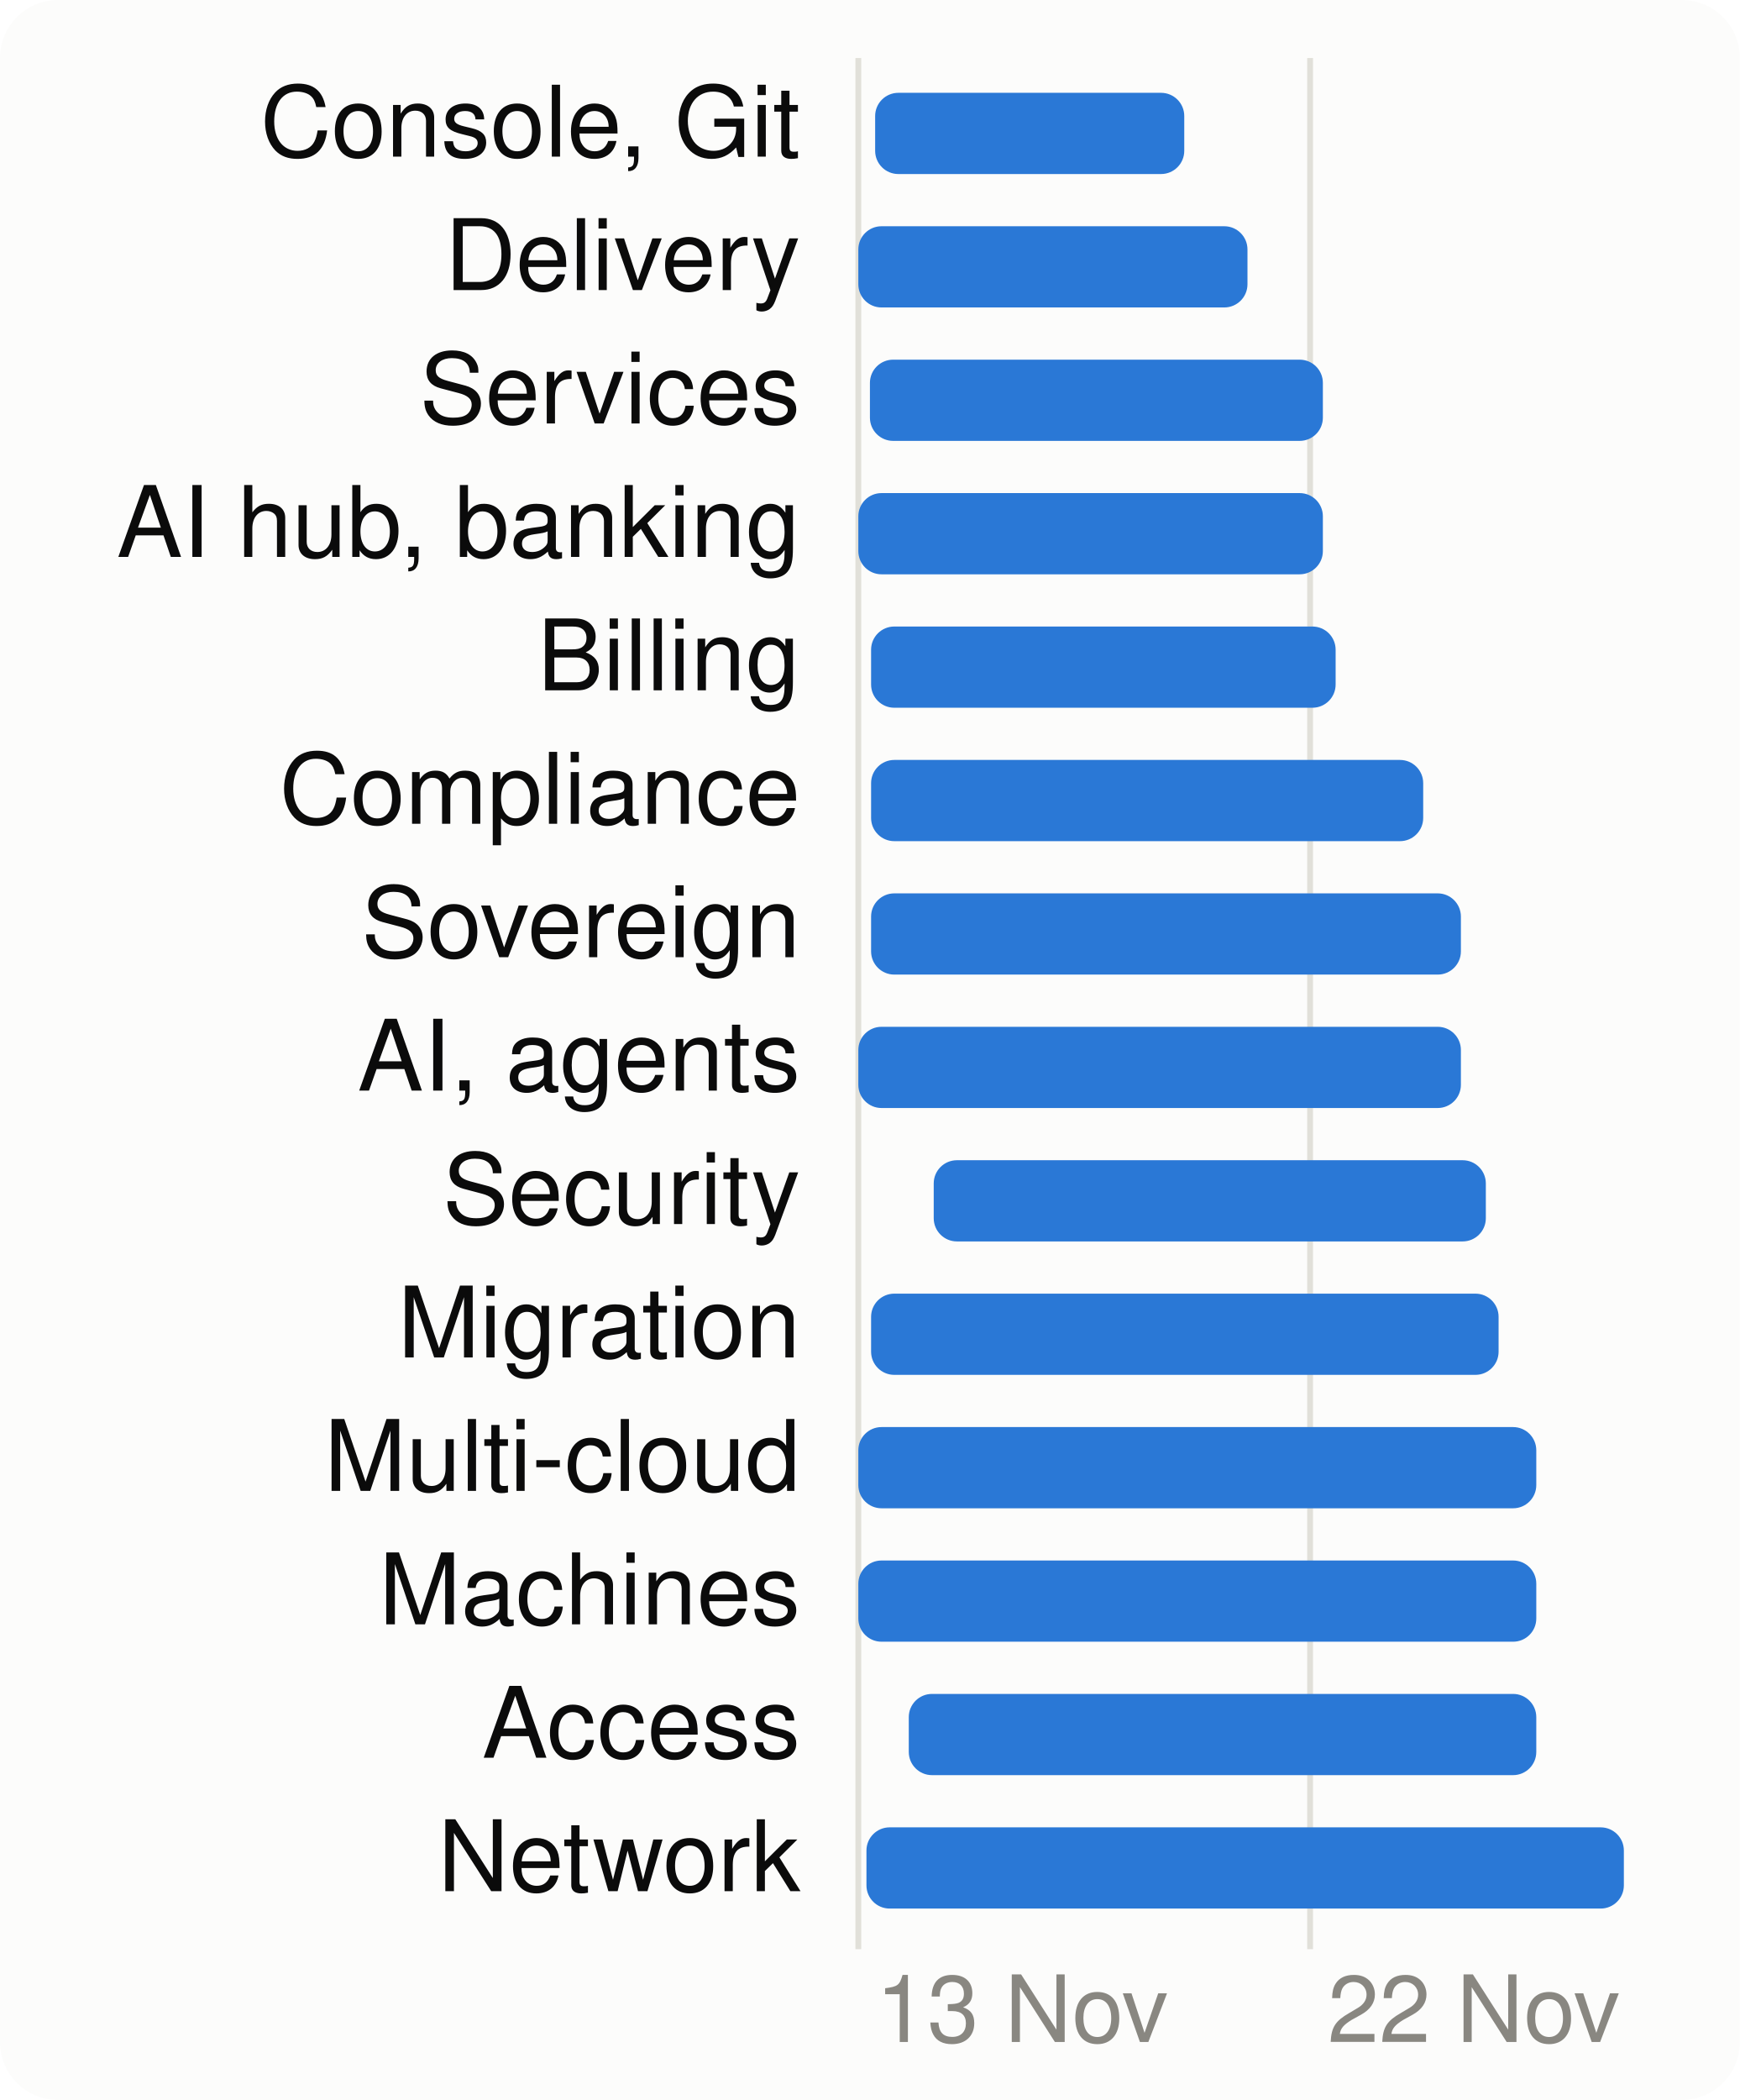
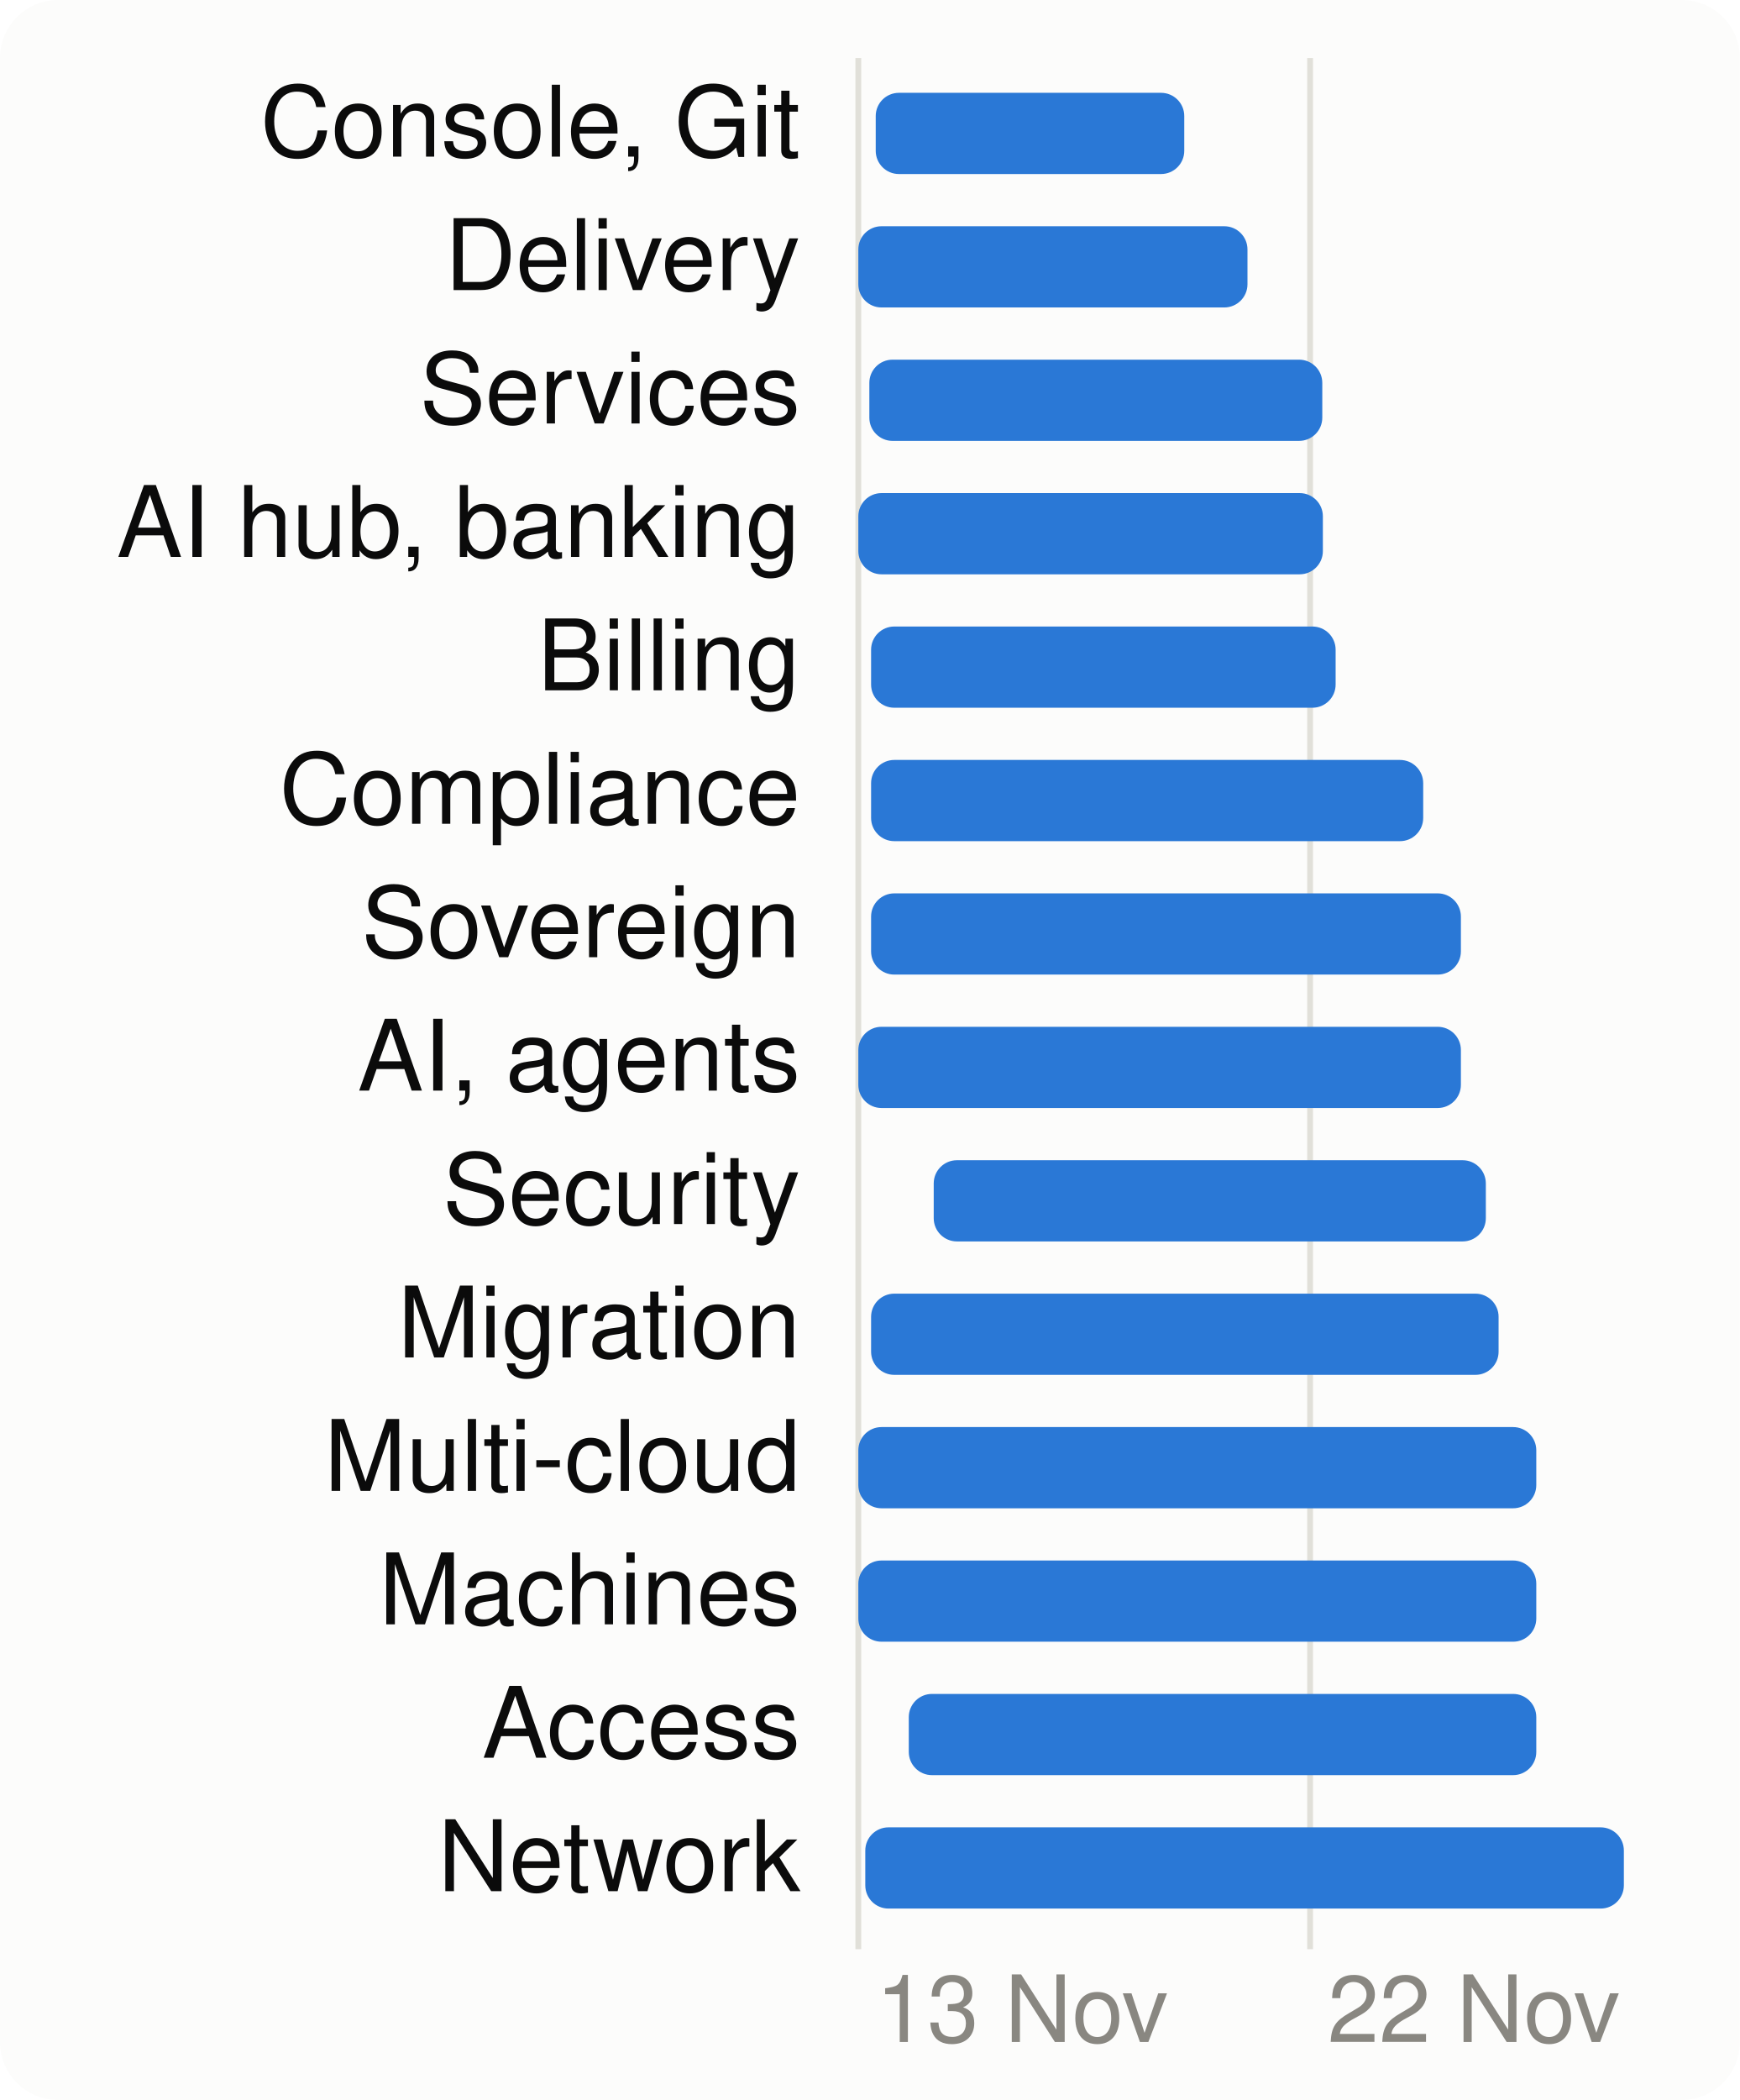
<svg xmlns="http://www.w3.org/2000/svg" viewBox="0 0 300 362" width="300" height="362" font-family="system-ui,-apple-system,Segoe UI,Helvetica,Arial,sans-serif" font-size="18" role="img" aria-label="When each product area is worked on">
  <style>.h{paint-order:stroke;stroke:#fcfcfb;stroke-width:3px;stroke-linejoin:round}.rg{stroke:#fcfcfb}@media (prefers-color-scheme: dark){.bg{fill:#1a1a19}.t1{fill:#f0efec}.t2{fill:#c3c2b7}.gr{stroke:#2c2c2a}.ax{stroke:#383835}.ld{stroke:#383835}.br{stroke:#c3c2b7}.m{stroke:#3987e5}.dp{stroke:#d95926}.v{stroke:#199e70}.i2{stroke:#c3c2b7}.i1{stroke:#f0efec}.f1{fill:#3987e5}.f2{fill:#d95926}.f3{fill:#199e70}.f4{fill:#c98500}.ev{fill:#c3c2b7}.inv{fill:#1a1a19}.done{fill:#cde2fb}.todo{fill:#52514e}.tile{fill:#262624}.h,.rg{stroke:#1a1a19}}</style>
  <rect width="300" height="362" rx="10" class="bg" fill="#fcfcfb" />
  <line x1="148.0" x2="148.0" y1="10" y2="336" class="gr" stroke="#e1e0d9" />
  <text x="151.0" y="352" class="t3" fill="#898781" font-size="16">13 Nov</text>
  <line x1="225.9" x2="225.9" y1="10" y2="336" class="gr" stroke="#e1e0d9" />
  <text x="228.9" y="352" class="t3" fill="#898781" font-size="16">22 Nov</text>
  <text x="138" y="27" text-anchor="end" class="t1" fill="#0b0b0b" font-size="17">Console, Git</text>
-   <rect x="150.9" y="16" width="53.3" height="14" rx="4" class="f1" fill="#2a78d6" />
+   <rect x="151.0" y="16" width="53.2" height="14" rx="4" class="f1" fill="#2a78d6" />
  <text x="138" y="50" text-anchor="end" class="t1" fill="#0b0b0b" font-size="17">Delivery</text>
  <rect x="148.0" y="39" width="67.1" height="14" rx="4" class="f1" fill="#2a78d6" />
  <text x="138" y="73" text-anchor="end" class="t1" fill="#0b0b0b" font-size="17">Services</text>
-   <rect x="150.0" y="62" width="78.1" height="14" rx="4" class="f1" fill="#2a78d6" />
+   <rect x="149.9" y="62" width="78.1" height="14" rx="4" class="f1" fill="#2a78d6" />
  <text x="138" y="96" text-anchor="end" class="t1" fill="#0b0b0b" font-size="17">AI hub, banking</text>
  <rect x="148.0" y="85" width="80.1" height="14" rx="4" class="f1" fill="#2a78d6" />
  <text x="138" y="119" text-anchor="end" class="t1" fill="#0b0b0b" font-size="17">Billing</text>
  <rect x="150.2" y="108" width="80.1" height="14" rx="4" class="f1" fill="#2a78d6" />
  <text x="138" y="142" text-anchor="end" class="t1" fill="#0b0b0b" font-size="17">Compliance</text>
  <rect x="150.2" y="131" width="95.2" height="14" rx="4" class="f1" fill="#2a78d6" />
  <text x="138" y="165" text-anchor="end" class="t1" fill="#0b0b0b" font-size="17">Sovereign</text>
  <rect x="150.2" y="154" width="101.7" height="14" rx="4" class="f1" fill="#2a78d6" />
  <text x="138" y="188" text-anchor="end" class="t1" fill="#0b0b0b" font-size="17">AI, agents</text>
  <rect x="148.0" y="177" width="103.9" height="14" rx="4" class="f1" fill="#2a78d6" />
  <text x="138" y="211" text-anchor="end" class="t1" fill="#0b0b0b" font-size="17">Security</text>
  <rect x="161.0" y="200" width="95.2" height="14" rx="4" class="f1" fill="#2a78d6" />
  <text x="138" y="234" text-anchor="end" class="t1" fill="#0b0b0b" font-size="17">Migration</text>
  <rect x="150.2" y="223" width="108.2" height="14" rx="4" class="f1" fill="#2a78d6" />
  <text x="138" y="257" text-anchor="end" class="t1" fill="#0b0b0b" font-size="17">Multi-cloud</text>
  <rect x="148.0" y="246" width="116.9" height="14" rx="4" class="f1" fill="#2a78d6" />
  <text x="138" y="280" text-anchor="end" class="t1" fill="#0b0b0b" font-size="17">Machines</text>
  <rect x="148.0" y="269" width="116.9" height="14" rx="4" class="f1" fill="#2a78d6" />
  <text x="138" y="303" text-anchor="end" class="t1" fill="#0b0b0b" font-size="17">Access</text>
  <rect x="156.7" y="292" width="108.2" height="14" rx="4" class="f1" fill="#2a78d6" />
  <text x="138" y="326" text-anchor="end" class="t1" fill="#0b0b0b" font-size="17">Network</text>
-   <rect x="149.4" y="315" width="130.6" height="14" rx="4" class="f1" fill="#2a78d6" />
+   <rect x="149.2" y="315" width="130.8" height="14" rx="4" class="f1" fill="#2a78d6" />
</svg>
